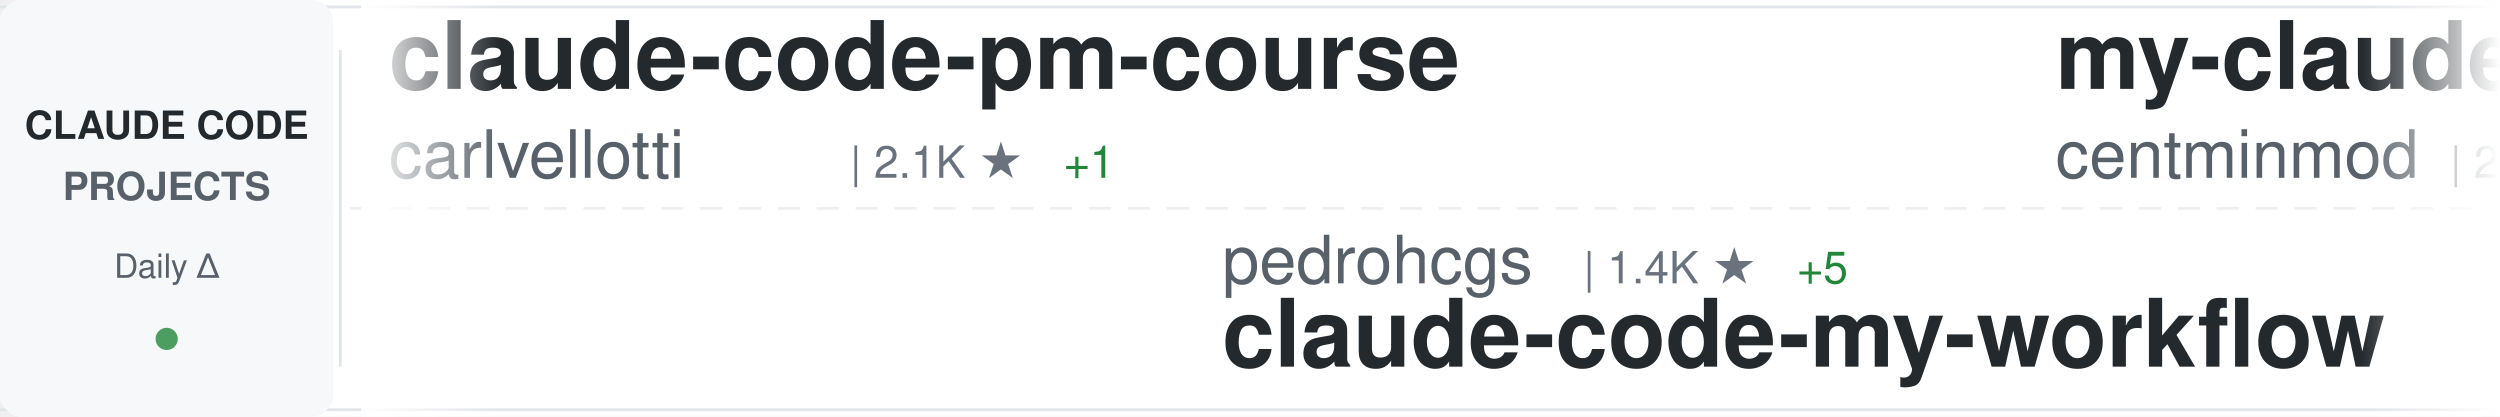
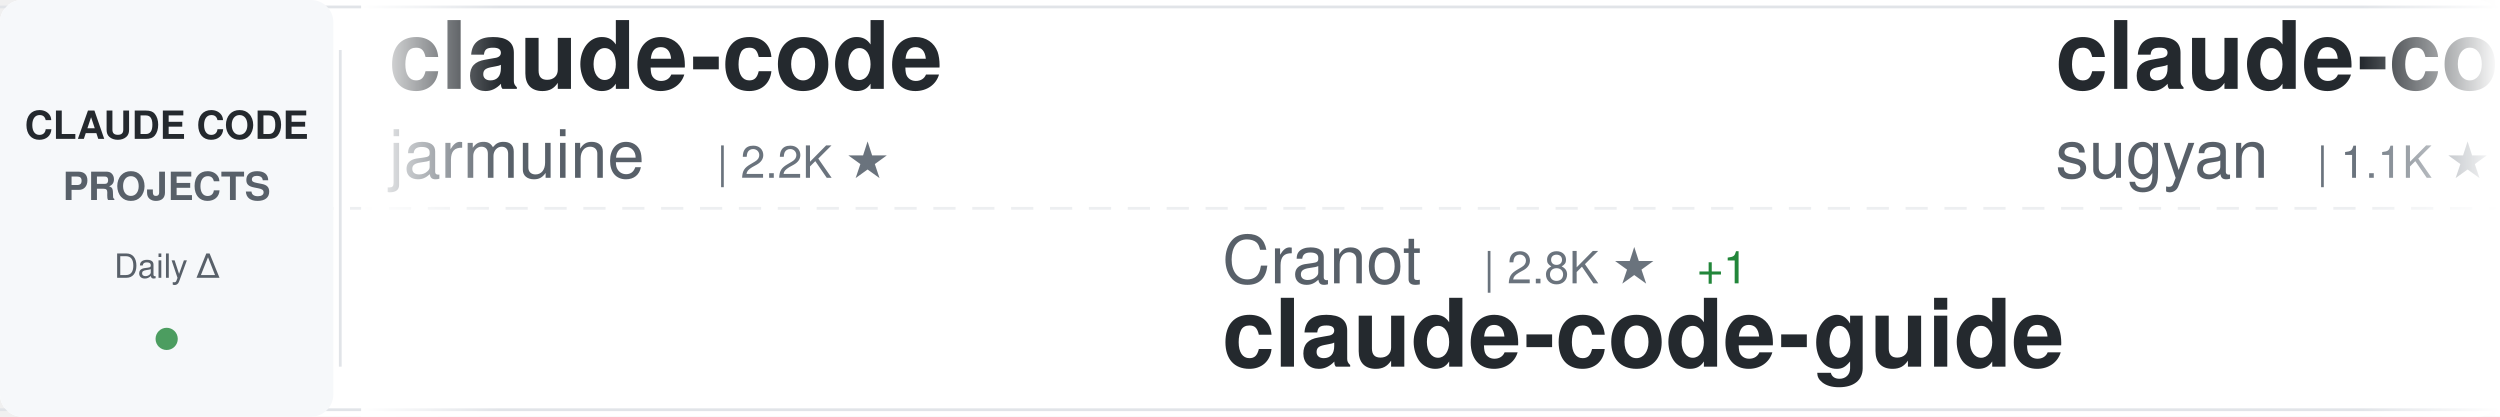
<svg xmlns="http://www.w3.org/2000/svg" width="900" height="150">
  <defs>
    <linearGradient id="awesomeLeftFade" x1="0%" y1="0%" x2="100%" y2="0%">
      <stop offset="0%" style="stop-color:#ffffff;stop-opacity:1" />
      <stop offset="100%" style="stop-color:#ffffff;stop-opacity:0" />
    </linearGradient>
    <linearGradient id="awesomeRightFade" x1="0%" y1="0%" x2="100%" y2="0%">
      <stop offset="0%" style="stop-color:#ffffff;stop-opacity:0" />
      <stop offset="100%" style="stop-color:#ffffff;stop-opacity:1" />
    </linearGradient>
  </defs>
  <rect width="900" height="150" fill="#ffffff" rx="8" />
  <rect x="0" y="2" width="900" height="1" fill="#e1e4e8" />
  <rect x="0" y="147" width="900" height="1" fill="#e1e4e8" />
  <line x1="0" y1="75" x2="900" y2="75" stroke="#e1e4e8" stroke-width="1" stroke-dasharray="8 6" opacity="0.6" />
  <rect x="0" y="0" width="120" height="150" fill="#f6f8fa" rx="8" />
  <text x="60" y="50" font-family="-apple-system, BlinkMacSystemFont, 'Segoe UI', Helvetica, Arial, sans-serif" font-size="14" font-weight="600" fill="#24292e" text-anchor="middle">CLAUDE CODE</text>
  <text x="60" y="72" font-family="-apple-system, BlinkMacSystemFont, 'Segoe UI', Helvetica, Arial, sans-serif" font-size="14" font-weight="600" fill="#586069" text-anchor="middle">PROJECTS</text>
  <text x="60" y="100" font-family="-apple-system, BlinkMacSystemFont, 'Segoe UI', Helvetica, Arial, sans-serif" font-size="12" font-weight="500" fill="#586069" text-anchor="middle">Daily Δ</text>
  <circle cx="60" cy="122" r="4" fill="#22863a" opacity="0.8" />
  <rect x="122" y="18" width="1" height="114" fill="#e1e4e8" />
  <clipPath id="awesomeTickerClip">
    <rect x="130" y="0" width="770" height="150" />
  </clipPath>
  <g clip-path="url(#awesomeTickerClip)">
    <g id="awesomeTickerItems">
      <animateTransform attributeName="transform" attributeType="XML" type="translate" from="0 0" to="-3000 0" dur="54s" repeatCount="indefinite" />
      <g transform="translate(0, 0)">
-         <text x="140" y="32" font-family="-apple-system, BlinkMacSystemFont, 'Segoe UI', Helvetica, Arial, sans-serif" font-size="34" font-weight="600" fill="#24292e">claude-code-pm-course</text>
-         <text x="140" y="64" font-family="-apple-system, BlinkMacSystemFont, 'Segoe UI', Helvetica, Arial, sans-serif" font-size="24" font-weight="400" fill="#586069">carlvellotti</text>
-         <text x="306" y="64" font-family="-apple-system, BlinkMacSystemFont, 'Segoe UI', Helvetica, Arial, sans-serif" font-size="16" font-weight="500" fill="#6a737d">| 2.1K ★</text>
-         <text x="383" y="64" font-family="-apple-system, BlinkMacSystemFont, 'Segoe UI', Helvetica, Arial, sans-serif" font-size="16" font-weight="500" fill="#22863a"> +1</text>
+         <text x="140" y="32" font-family="-apple-system, BlinkMacSystemFont, 'Segoe UI', Helvetica, Arial, sans-serif" font-size="34" font-weight="600" fill="#24292e">claude-code</text>
+         <text x="140" y="64" font-family="-apple-system, BlinkMacSystemFont, 'Segoe UI', Helvetica, Arial, sans-serif" font-size="24" font-weight="400" fill="#586069">jarmuine</text>
+         <text x="258" y="64" font-family="-apple-system, BlinkMacSystemFont, 'Segoe UI', Helvetica, Arial, sans-serif" font-size="16" font-weight="500" fill="#6a737d">| 2.2K ★</text>
      </g>
      <g transform="translate(300, 0)">
-         <text x="140" y="102" font-family="-apple-system, BlinkMacSystemFont, 'Segoe UI', Helvetica, Arial, sans-serif" font-size="24" font-weight="400" fill="#586069">pedrohcgs</text>
-         <text x="270" y="102" font-family="-apple-system, BlinkMacSystemFont, 'Segoe UI', Helvetica, Arial, sans-serif" font-size="16" font-weight="500" fill="#6a737d">| 1.4K ★</text>
-         <text x="347" y="102" font-family="-apple-system, BlinkMacSystemFont, 'Segoe UI', Helvetica, Arial, sans-serif" font-size="16" font-weight="500" fill="#22863a"> +5</text>
-         <text x="140" y="132" font-family="-apple-system, BlinkMacSystemFont, 'Segoe UI', Helvetica, Arial, sans-serif" font-size="34" font-weight="600" fill="#24292e">claude-code-my-workflow</text>
+         <text x="140" y="102" font-family="-apple-system, BlinkMacSystemFont, 'Segoe UI', Helvetica, Arial, sans-serif" font-size="24" font-weight="400" fill="#586069">Cranot</text>
+         <text x="234" y="102" font-family="-apple-system, BlinkMacSystemFont, 'Segoe UI', Helvetica, Arial, sans-serif" font-size="16" font-weight="500" fill="#6a737d">| 2.8K ★</text>
+         <text x="311" y="102" font-family="-apple-system, BlinkMacSystemFont, 'Segoe UI', Helvetica, Arial, sans-serif" font-size="16" font-weight="500" fill="#22863a"> +1</text>
+         <text x="140" y="132" font-family="-apple-system, BlinkMacSystemFont, 'Segoe UI', Helvetica, Arial, sans-serif" font-size="34" font-weight="600" fill="#24292e">claude-code-guide</text>
      </g>
      <g transform="translate(600, 0)">
-         <text x="140" y="32" font-family="-apple-system, BlinkMacSystemFont, 'Segoe UI', Helvetica, Arial, sans-serif" font-size="34" font-weight="600" fill="#24292e">my-claude-code-setup</text>
-         <text x="140" y="64" font-family="-apple-system, BlinkMacSystemFont, 'Segoe UI', Helvetica, Arial, sans-serif" font-size="24" font-weight="400" fill="#586069">centminmod</text>
-         <text x="282" y="64" font-family="-apple-system, BlinkMacSystemFont, 'Segoe UI', Helvetica, Arial, sans-serif" font-size="16" font-weight="500" fill="#6a737d">| 2.5K ★</text>
-         <text x="359" y="64" font-family="-apple-system, BlinkMacSystemFont, 'Segoe UI', Helvetica, Arial, sans-serif" font-size="16" font-weight="500" fill="#22863a"> +6</text>
+         <text x="140" y="32" font-family="-apple-system, BlinkMacSystemFont, 'Segoe UI', Helvetica, Arial, sans-serif" font-size="34" font-weight="600" fill="#24292e">claude-code-webui</text>
+         <text x="140" y="64" font-family="-apple-system, BlinkMacSystemFont, 'Segoe UI', Helvetica, Arial, sans-serif" font-size="24" font-weight="400" fill="#586069">sugyan</text>
+         <text x="234" y="64" font-family="-apple-system, BlinkMacSystemFont, 'Segoe UI', Helvetica, Arial, sans-serif" font-size="16" font-weight="500" fill="#6a737d">| 1.1K ★</text>
+         <text x="311" y="64" font-family="-apple-system, BlinkMacSystemFont, 'Segoe UI', Helvetica, Arial, sans-serif" font-size="16" font-weight="500" fill="#22863a"> +1</text>
      </g>
      <g transform="translate(900, 0)">
-         <text x="140" y="102" font-family="-apple-system, BlinkMacSystemFont, 'Segoe UI', Helvetica, Arial, sans-serif" font-size="24" font-weight="400" fill="#586069">oboard</text>
-         <text x="234" y="102" font-family="-apple-system, BlinkMacSystemFont, 'Segoe UI', Helvetica, Arial, sans-serif" font-size="16" font-weight="500" fill="#6a737d">| 3.2K ★</text>
-         <text x="311" y="102" font-family="-apple-system, BlinkMacSystemFont, 'Segoe UI', Helvetica, Arial, sans-serif" font-size="16" font-weight="500" fill="#22863a"> +4</text>
-         <text x="140" y="132" font-family="-apple-system, BlinkMacSystemFont, 'Segoe UI', Helvetica, Arial, sans-serif" font-size="34" font-weight="600" fill="#24292e">claude-code-rev</text>
+         <text x="140" y="102" font-family="-apple-system, BlinkMacSystemFont, 'Segoe UI', Helvetica, Arial, sans-serif" font-size="24" font-weight="400" fill="#586069">andrew-kramer-inno</text>
+         <text x="378" y="102" font-family="-apple-system, BlinkMacSystemFont, 'Segoe UI', Helvetica, Arial, sans-serif" font-size="16" font-weight="500" fill="#6a737d">| 594 ★</text>
+         <text x="140" y="132" font-family="-apple-system, BlinkMacSystemFont, 'Segoe UI', Helvetica, Arial, sans-serif" font-size="34" font-weight="600" fill="#24292e">claude-code-source-build</text>
      </g>
      <g transform="translate(1200, 0)">
        <text x="140" y="32" font-family="-apple-system, BlinkMacSystemFont, 'Segoe UI', Helvetica, Arial, sans-serif" font-size="34" font-weight="600" fill="#24292e">claude-code</text>
-         <text x="140" y="64" font-family="-apple-system, BlinkMacSystemFont, 'Segoe UI', Helvetica, Arial, sans-serif" font-size="24" font-weight="400" fill="#586069">anthropics</text>
-         <text x="282" y="64" font-family="-apple-system, BlinkMacSystemFont, 'Segoe UI', Helvetica, Arial, sans-serif" font-size="16" font-weight="500" fill="#6a737d">| 137.3K ★</text>
-         <text x="377" y="64" font-family="-apple-system, BlinkMacSystemFont, 'Segoe UI', Helvetica, Arial, sans-serif" font-size="16" font-weight="500" fill="#22863a"> +271</text>
+         <text x="140" y="64" font-family="-apple-system, BlinkMacSystemFont, 'Segoe UI', Helvetica, Arial, sans-serif" font-size="24" font-weight="400" fill="#586069">codeaashu</text>
+         <text x="270" y="64" font-family="-apple-system, BlinkMacSystemFont, 'Segoe UI', Helvetica, Arial, sans-serif" font-size="16" font-weight="500" fill="#6a737d">| 3.1K ★</text>
+         <text x="347" y="64" font-family="-apple-system, BlinkMacSystemFont, 'Segoe UI', Helvetica, Arial, sans-serif" font-size="16" font-weight="500" fill="#22863a"> +5</text>
      </g>
      <g transform="translate(1500, 0)">
-         <text x="140" y="102" font-family="-apple-system, BlinkMacSystemFont, 'Segoe UI', Helvetica, Arial, sans-serif" font-size="24" font-weight="400" fill="#586069">Alishahryar1</text>
-         <text x="306" y="102" font-family="-apple-system, BlinkMacSystemFont, 'Segoe UI', Helvetica, Arial, sans-serif" font-size="16" font-weight="500" fill="#6a737d">| 39.5K ★</text>
-         <text x="392" y="102" font-family="-apple-system, BlinkMacSystemFont, 'Segoe UI', Helvetica, Arial, sans-serif" font-size="16" font-weight="500" fill="#22863a"> +207</text>
-         <text x="140" y="132" font-family="-apple-system, BlinkMacSystemFont, 'Segoe UI', Helvetica, Arial, sans-serif" font-size="34" font-weight="600" fill="#24292e">free-claude-code</text>
+         <text x="140" y="102" font-family="-apple-system, BlinkMacSystemFont, 'Segoe UI', Helvetica, Arial, sans-serif" font-size="24" font-weight="400" fill="#586069">https-deeplearning-ai</text>
+         <text x="414" y="102" font-family="-apple-system, BlinkMacSystemFont, 'Segoe UI', Helvetica, Arial, sans-serif" font-size="16" font-weight="500" fill="#6a737d">| 535 ★</text>
+         <text x="140" y="132" font-family="-apple-system, BlinkMacSystemFont, 'Segoe UI', Helvetica, Arial, sans-serif" font-size="34" font-weight="600" fill="#24292e">sc-claude-code-files</text>
      </g>
      <g transform="translate(1800, 0)">
-         <text x="140" y="32" font-family="-apple-system, BlinkMacSystemFont, 'Segoe UI', Helvetica, Arial, sans-serif" font-size="34" font-weight="600" fill="#24292e">ralph-claude-code</text>
-         <text x="140" y="64" font-family="-apple-system, BlinkMacSystemFont, 'Segoe UI', Helvetica, Arial, sans-serif" font-size="24" font-weight="400" fill="#586069">frankbria</text>
-         <text x="270" y="64" font-family="-apple-system, BlinkMacSystemFont, 'Segoe UI', Helvetica, Arial, sans-serif" font-size="16" font-weight="500" fill="#6a737d">| 9.5K ★</text>
-         <text x="347" y="64" font-family="-apple-system, BlinkMacSystemFont, 'Segoe UI', Helvetica, Arial, sans-serif" font-size="16" font-weight="500" fill="#22863a"> +4</text>
+         <text x="140" y="32" font-family="-apple-system, BlinkMacSystemFont, 'Segoe UI', Helvetica, Arial, sans-serif" font-size="34" font-weight="600" fill="#24292e">claude-code-source</text>
+         <text x="140" y="64" font-family="-apple-system, BlinkMacSystemFont, 'Segoe UI', Helvetica, Arial, sans-serif" font-size="24" font-weight="400" fill="#586069">hangsman</text>
+         <text x="258" y="64" font-family="-apple-system, BlinkMacSystemFont, 'Segoe UI', Helvetica, Arial, sans-serif" font-size="16" font-weight="500" fill="#6a737d">| 787 ★</text>
      </g>
      <g transform="translate(2100, 0)">
-         <text x="140" y="102" font-family="-apple-system, BlinkMacSystemFont, 'Segoe UI', Helvetica, Arial, sans-serif" font-size="24" font-weight="400" fill="#586069">edmund-io</text>
-         <text x="270" y="102" font-family="-apple-system, BlinkMacSystemFont, 'Segoe UI', Helvetica, Arial, sans-serif" font-size="16" font-weight="500" fill="#6a737d">| 1.5K ★</text>
-         <text x="140" y="132" font-family="-apple-system, BlinkMacSystemFont, 'Segoe UI', Helvetica, Arial, sans-serif" font-size="34" font-weight="600" fill="#24292e">edmunds-claude-code</text>
+         <text x="140" y="102" font-family="-apple-system, BlinkMacSystemFont, 'Segoe UI', Helvetica, Arial, sans-serif" font-size="24" font-weight="400" fill="#586069">ghuntley</text>
+         <text x="258" y="102" font-family="-apple-system, BlinkMacSystemFont, 'Segoe UI', Helvetica, Arial, sans-serif" font-size="16" font-weight="500" fill="#6a737d">| 986 ★</text>
+         <text x="140" y="132" font-family="-apple-system, BlinkMacSystemFont, 'Segoe UI', Helvetica, Arial, sans-serif" font-size="34" font-weight="600" fill="#24292e">claude-code-source-code-...</text>
      </g>
      <g transform="translate(2400, 0)">
-         <text x="140" y="32" font-family="-apple-system, BlinkMacSystemFont, 'Segoe UI', Helvetica, Arial, sans-serif" font-size="34" font-weight="600" fill="#24292e">claude-code-best-practic...</text>
-         <text x="140" y="64" font-family="-apple-system, BlinkMacSystemFont, 'Segoe UI', Helvetica, Arial, sans-serif" font-size="24" font-weight="400" fill="#586069">shanraisshan</text>
-         <text x="306" y="64" font-family="-apple-system, BlinkMacSystemFont, 'Segoe UI', Helvetica, Arial, sans-serif" font-size="16" font-weight="500" fill="#6a737d">| 62.4K ★</text>
-         <text x="392" y="64" font-family="-apple-system, BlinkMacSystemFont, 'Segoe UI', Helvetica, Arial, sans-serif" font-size="16" font-weight="500" fill="#22863a"> +70</text>
+         <text x="140" y="32" font-family="-apple-system, BlinkMacSystemFont, 'Segoe UI', Helvetica, Arial, sans-serif" font-size="34" font-weight="600" fill="#24292e">claude-code-plugins-plus...</text>
+         <text x="140" y="64" font-family="-apple-system, BlinkMacSystemFont, 'Segoe UI', Helvetica, Arial, sans-serif" font-size="24" font-weight="400" fill="#586069">jeremylongshore</text>
+         <text x="342" y="64" font-family="-apple-system, BlinkMacSystemFont, 'Segoe UI', Helvetica, Arial, sans-serif" font-size="16" font-weight="500" fill="#6a737d">| 2.5K ★</text>
+         <text x="419" y="64" font-family="-apple-system, BlinkMacSystemFont, 'Segoe UI', Helvetica, Arial, sans-serif" font-size="16" font-weight="500" fill="#22863a"> +5</text>
      </g>
      <g transform="translate(2700, 0)">
-         <text x="140" y="102" font-family="-apple-system, BlinkMacSystemFont, 'Segoe UI', Helvetica, Arial, sans-serif" font-size="24" font-weight="400" fill="#586069">OrcaWhisper</text>
-         <text x="294" y="102" font-family="-apple-system, BlinkMacSystemFont, 'Segoe UI', Helvetica, Arial, sans-serif" font-size="16" font-weight="500" fill="#6a737d">| 83 ★</text>
-         <text x="140" y="132" font-family="-apple-system, BlinkMacSystemFont, 'Segoe UI', Helvetica, Arial, sans-serif" font-size="34" font-weight="600" fill="#24292e">Claude-Code</text>
+         <text x="140" y="102" font-family="-apple-system, BlinkMacSystemFont, 'Segoe UI', Helvetica, Arial, sans-serif" font-size="24" font-weight="400" fill="#586069">OneRedOak</text>
+         <text x="270" y="102" font-family="-apple-system, BlinkMacSystemFont, 'Segoe UI', Helvetica, Arial, sans-serif" font-size="16" font-weight="500" fill="#6a737d">| 3.9K ★</text>
+         <text x="347" y="102" font-family="-apple-system, BlinkMacSystemFont, 'Segoe UI', Helvetica, Arial, sans-serif" font-size="16" font-weight="500" fill="#22863a"> +1</text>
+         <text x="140" y="132" font-family="-apple-system, BlinkMacSystemFont, 'Segoe UI', Helvetica, Arial, sans-serif" font-size="34" font-weight="600" fill="#24292e">claude-code-workflows</text>
      </g>
      <g transform="translate(3000, 0)">
-         <text x="140" y="32" font-family="-apple-system, BlinkMacSystemFont, 'Segoe UI', Helvetica, Arial, sans-serif" font-size="34" font-weight="600" fill="#24292e">claude-code-pm-course</text>
-         <text x="140" y="64" font-family="-apple-system, BlinkMacSystemFont, 'Segoe UI', Helvetica, Arial, sans-serif" font-size="24" font-weight="400" fill="#586069">carlvellotti</text>
-         <text x="306" y="64" font-family="-apple-system, BlinkMacSystemFont, 'Segoe UI', Helvetica, Arial, sans-serif" font-size="16" font-weight="500" fill="#6a737d">| 2.1K ★</text>
-         <text x="383" y="64" font-family="-apple-system, BlinkMacSystemFont, 'Segoe UI', Helvetica, Arial, sans-serif" font-size="16" font-weight="500" fill="#22863a"> +1</text>
+         <text x="140" y="32" font-family="-apple-system, BlinkMacSystemFont, 'Segoe UI', Helvetica, Arial, sans-serif" font-size="34" font-weight="600" fill="#24292e">claude-code</text>
+         <text x="140" y="64" font-family="-apple-system, BlinkMacSystemFont, 'Segoe UI', Helvetica, Arial, sans-serif" font-size="24" font-weight="400" fill="#586069">jarmuine</text>
+         <text x="258" y="64" font-family="-apple-system, BlinkMacSystemFont, 'Segoe UI', Helvetica, Arial, sans-serif" font-size="16" font-weight="500" fill="#6a737d">| 2.2K ★</text>
      </g>
      <g transform="translate(3300, 0)">
-         <text x="140" y="102" font-family="-apple-system, BlinkMacSystemFont, 'Segoe UI', Helvetica, Arial, sans-serif" font-size="24" font-weight="400" fill="#586069">pedrohcgs</text>
-         <text x="270" y="102" font-family="-apple-system, BlinkMacSystemFont, 'Segoe UI', Helvetica, Arial, sans-serif" font-size="16" font-weight="500" fill="#6a737d">| 1.4K ★</text>
-         <text x="347" y="102" font-family="-apple-system, BlinkMacSystemFont, 'Segoe UI', Helvetica, Arial, sans-serif" font-size="16" font-weight="500" fill="#22863a"> +5</text>
-         <text x="140" y="132" font-family="-apple-system, BlinkMacSystemFont, 'Segoe UI', Helvetica, Arial, sans-serif" font-size="34" font-weight="600" fill="#24292e">claude-code-my-workflow</text>
+         <text x="140" y="102" font-family="-apple-system, BlinkMacSystemFont, 'Segoe UI', Helvetica, Arial, sans-serif" font-size="24" font-weight="400" fill="#586069">Cranot</text>
+         <text x="234" y="102" font-family="-apple-system, BlinkMacSystemFont, 'Segoe UI', Helvetica, Arial, sans-serif" font-size="16" font-weight="500" fill="#6a737d">| 2.8K ★</text>
+         <text x="311" y="102" font-family="-apple-system, BlinkMacSystemFont, 'Segoe UI', Helvetica, Arial, sans-serif" font-size="16" font-weight="500" fill="#22863a"> +1</text>
+         <text x="140" y="132" font-family="-apple-system, BlinkMacSystemFont, 'Segoe UI', Helvetica, Arial, sans-serif" font-size="34" font-weight="600" fill="#24292e">claude-code-guide</text>
      </g>
      <g transform="translate(3600, 0)">
-         <text x="140" y="32" font-family="-apple-system, BlinkMacSystemFont, 'Segoe UI', Helvetica, Arial, sans-serif" font-size="34" font-weight="600" fill="#24292e">my-claude-code-setup</text>
-         <text x="140" y="64" font-family="-apple-system, BlinkMacSystemFont, 'Segoe UI', Helvetica, Arial, sans-serif" font-size="24" font-weight="400" fill="#586069">centminmod</text>
-         <text x="282" y="64" font-family="-apple-system, BlinkMacSystemFont, 'Segoe UI', Helvetica, Arial, sans-serif" font-size="16" font-weight="500" fill="#6a737d">| 2.5K ★</text>
-         <text x="359" y="64" font-family="-apple-system, BlinkMacSystemFont, 'Segoe UI', Helvetica, Arial, sans-serif" font-size="16" font-weight="500" fill="#22863a"> +6</text>
+         <text x="140" y="32" font-family="-apple-system, BlinkMacSystemFont, 'Segoe UI', Helvetica, Arial, sans-serif" font-size="34" font-weight="600" fill="#24292e">claude-code-webui</text>
+         <text x="140" y="64" font-family="-apple-system, BlinkMacSystemFont, 'Segoe UI', Helvetica, Arial, sans-serif" font-size="24" font-weight="400" fill="#586069">sugyan</text>
+         <text x="234" y="64" font-family="-apple-system, BlinkMacSystemFont, 'Segoe UI', Helvetica, Arial, sans-serif" font-size="16" font-weight="500" fill="#6a737d">| 1.1K ★</text>
+         <text x="311" y="64" font-family="-apple-system, BlinkMacSystemFont, 'Segoe UI', Helvetica, Arial, sans-serif" font-size="16" font-weight="500" fill="#22863a"> +1</text>
      </g>
      <g transform="translate(3900, 0)">
-         <text x="140" y="102" font-family="-apple-system, BlinkMacSystemFont, 'Segoe UI', Helvetica, Arial, sans-serif" font-size="24" font-weight="400" fill="#586069">oboard</text>
-         <text x="234" y="102" font-family="-apple-system, BlinkMacSystemFont, 'Segoe UI', Helvetica, Arial, sans-serif" font-size="16" font-weight="500" fill="#6a737d">| 3.2K ★</text>
-         <text x="311" y="102" font-family="-apple-system, BlinkMacSystemFont, 'Segoe UI', Helvetica, Arial, sans-serif" font-size="16" font-weight="500" fill="#22863a"> +4</text>
-         <text x="140" y="132" font-family="-apple-system, BlinkMacSystemFont, 'Segoe UI', Helvetica, Arial, sans-serif" font-size="34" font-weight="600" fill="#24292e">claude-code-rev</text>
+         <text x="140" y="102" font-family="-apple-system, BlinkMacSystemFont, 'Segoe UI', Helvetica, Arial, sans-serif" font-size="24" font-weight="400" fill="#586069">andrew-kramer-inno</text>
+         <text x="378" y="102" font-family="-apple-system, BlinkMacSystemFont, 'Segoe UI', Helvetica, Arial, sans-serif" font-size="16" font-weight="500" fill="#6a737d">| 594 ★</text>
+         <text x="140" y="132" font-family="-apple-system, BlinkMacSystemFont, 'Segoe UI', Helvetica, Arial, sans-serif" font-size="34" font-weight="600" fill="#24292e">claude-code-source-build</text>
      </g>
    </g>
  </g>
  <rect x="130" y="0" width="50" height="150" fill="url(#awesomeLeftFade)" />
  <rect x="850" y="0" width="50" height="150" fill="url(#awesomeRightFade)" />
</svg>
